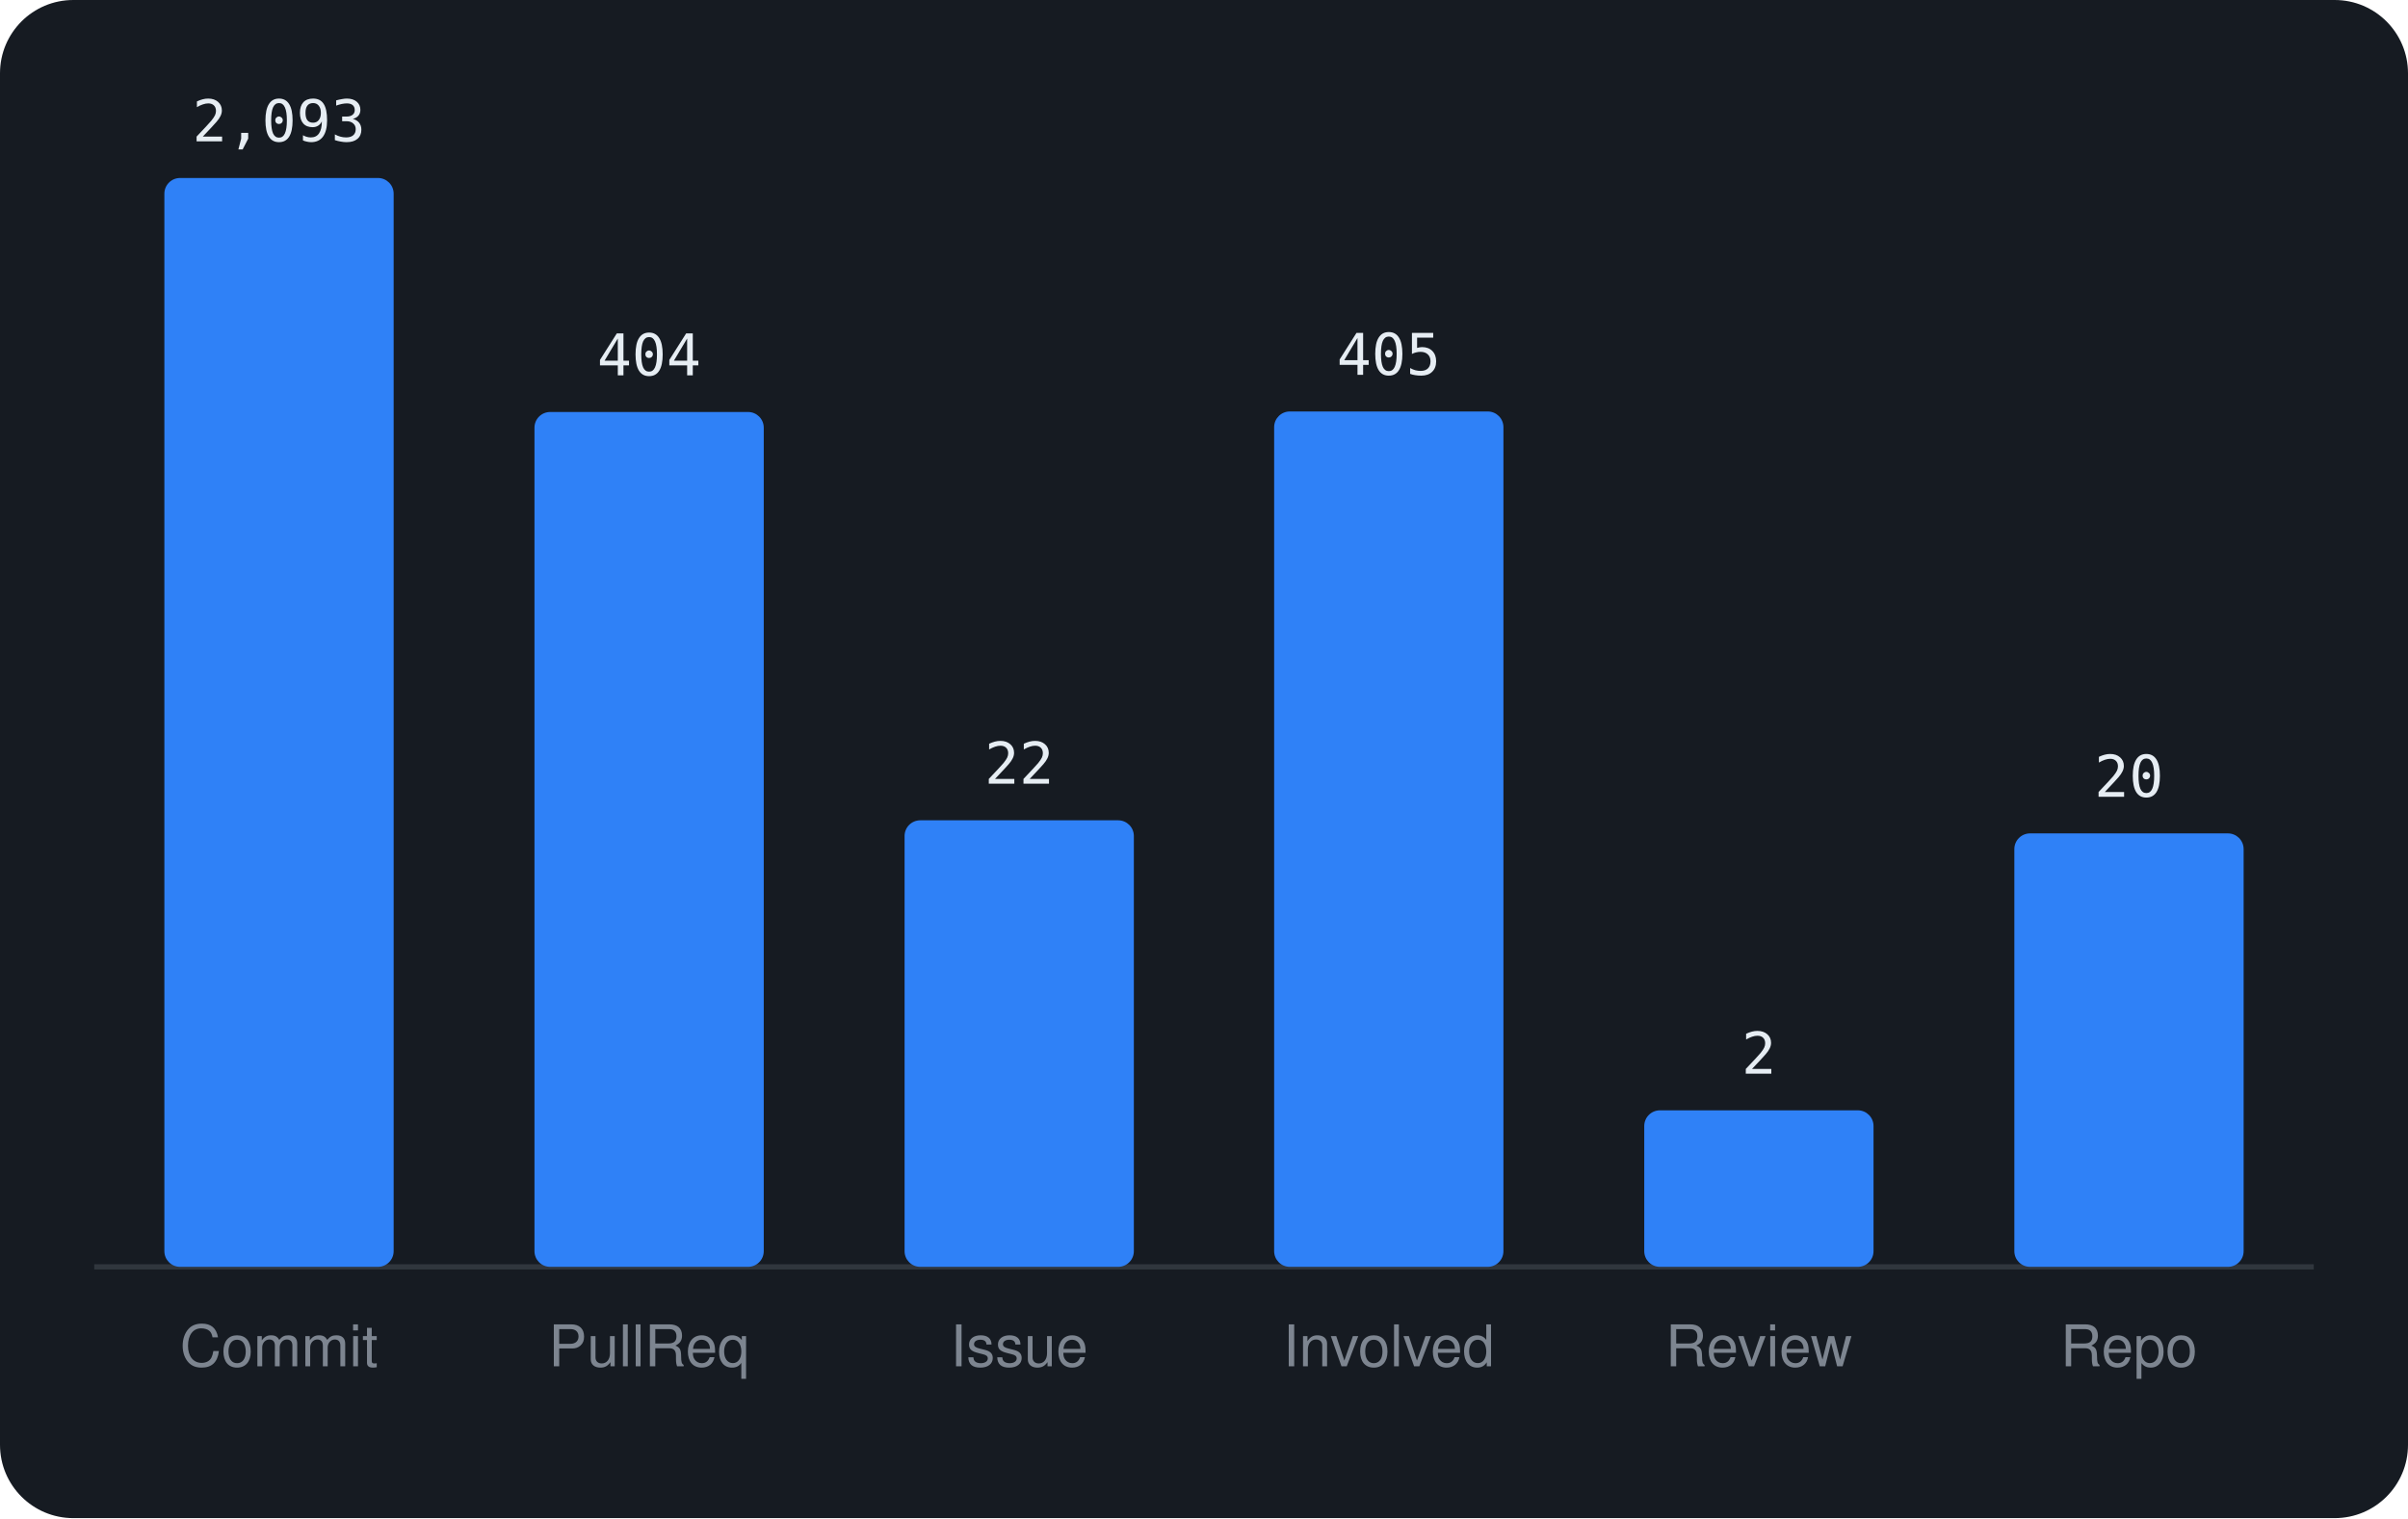
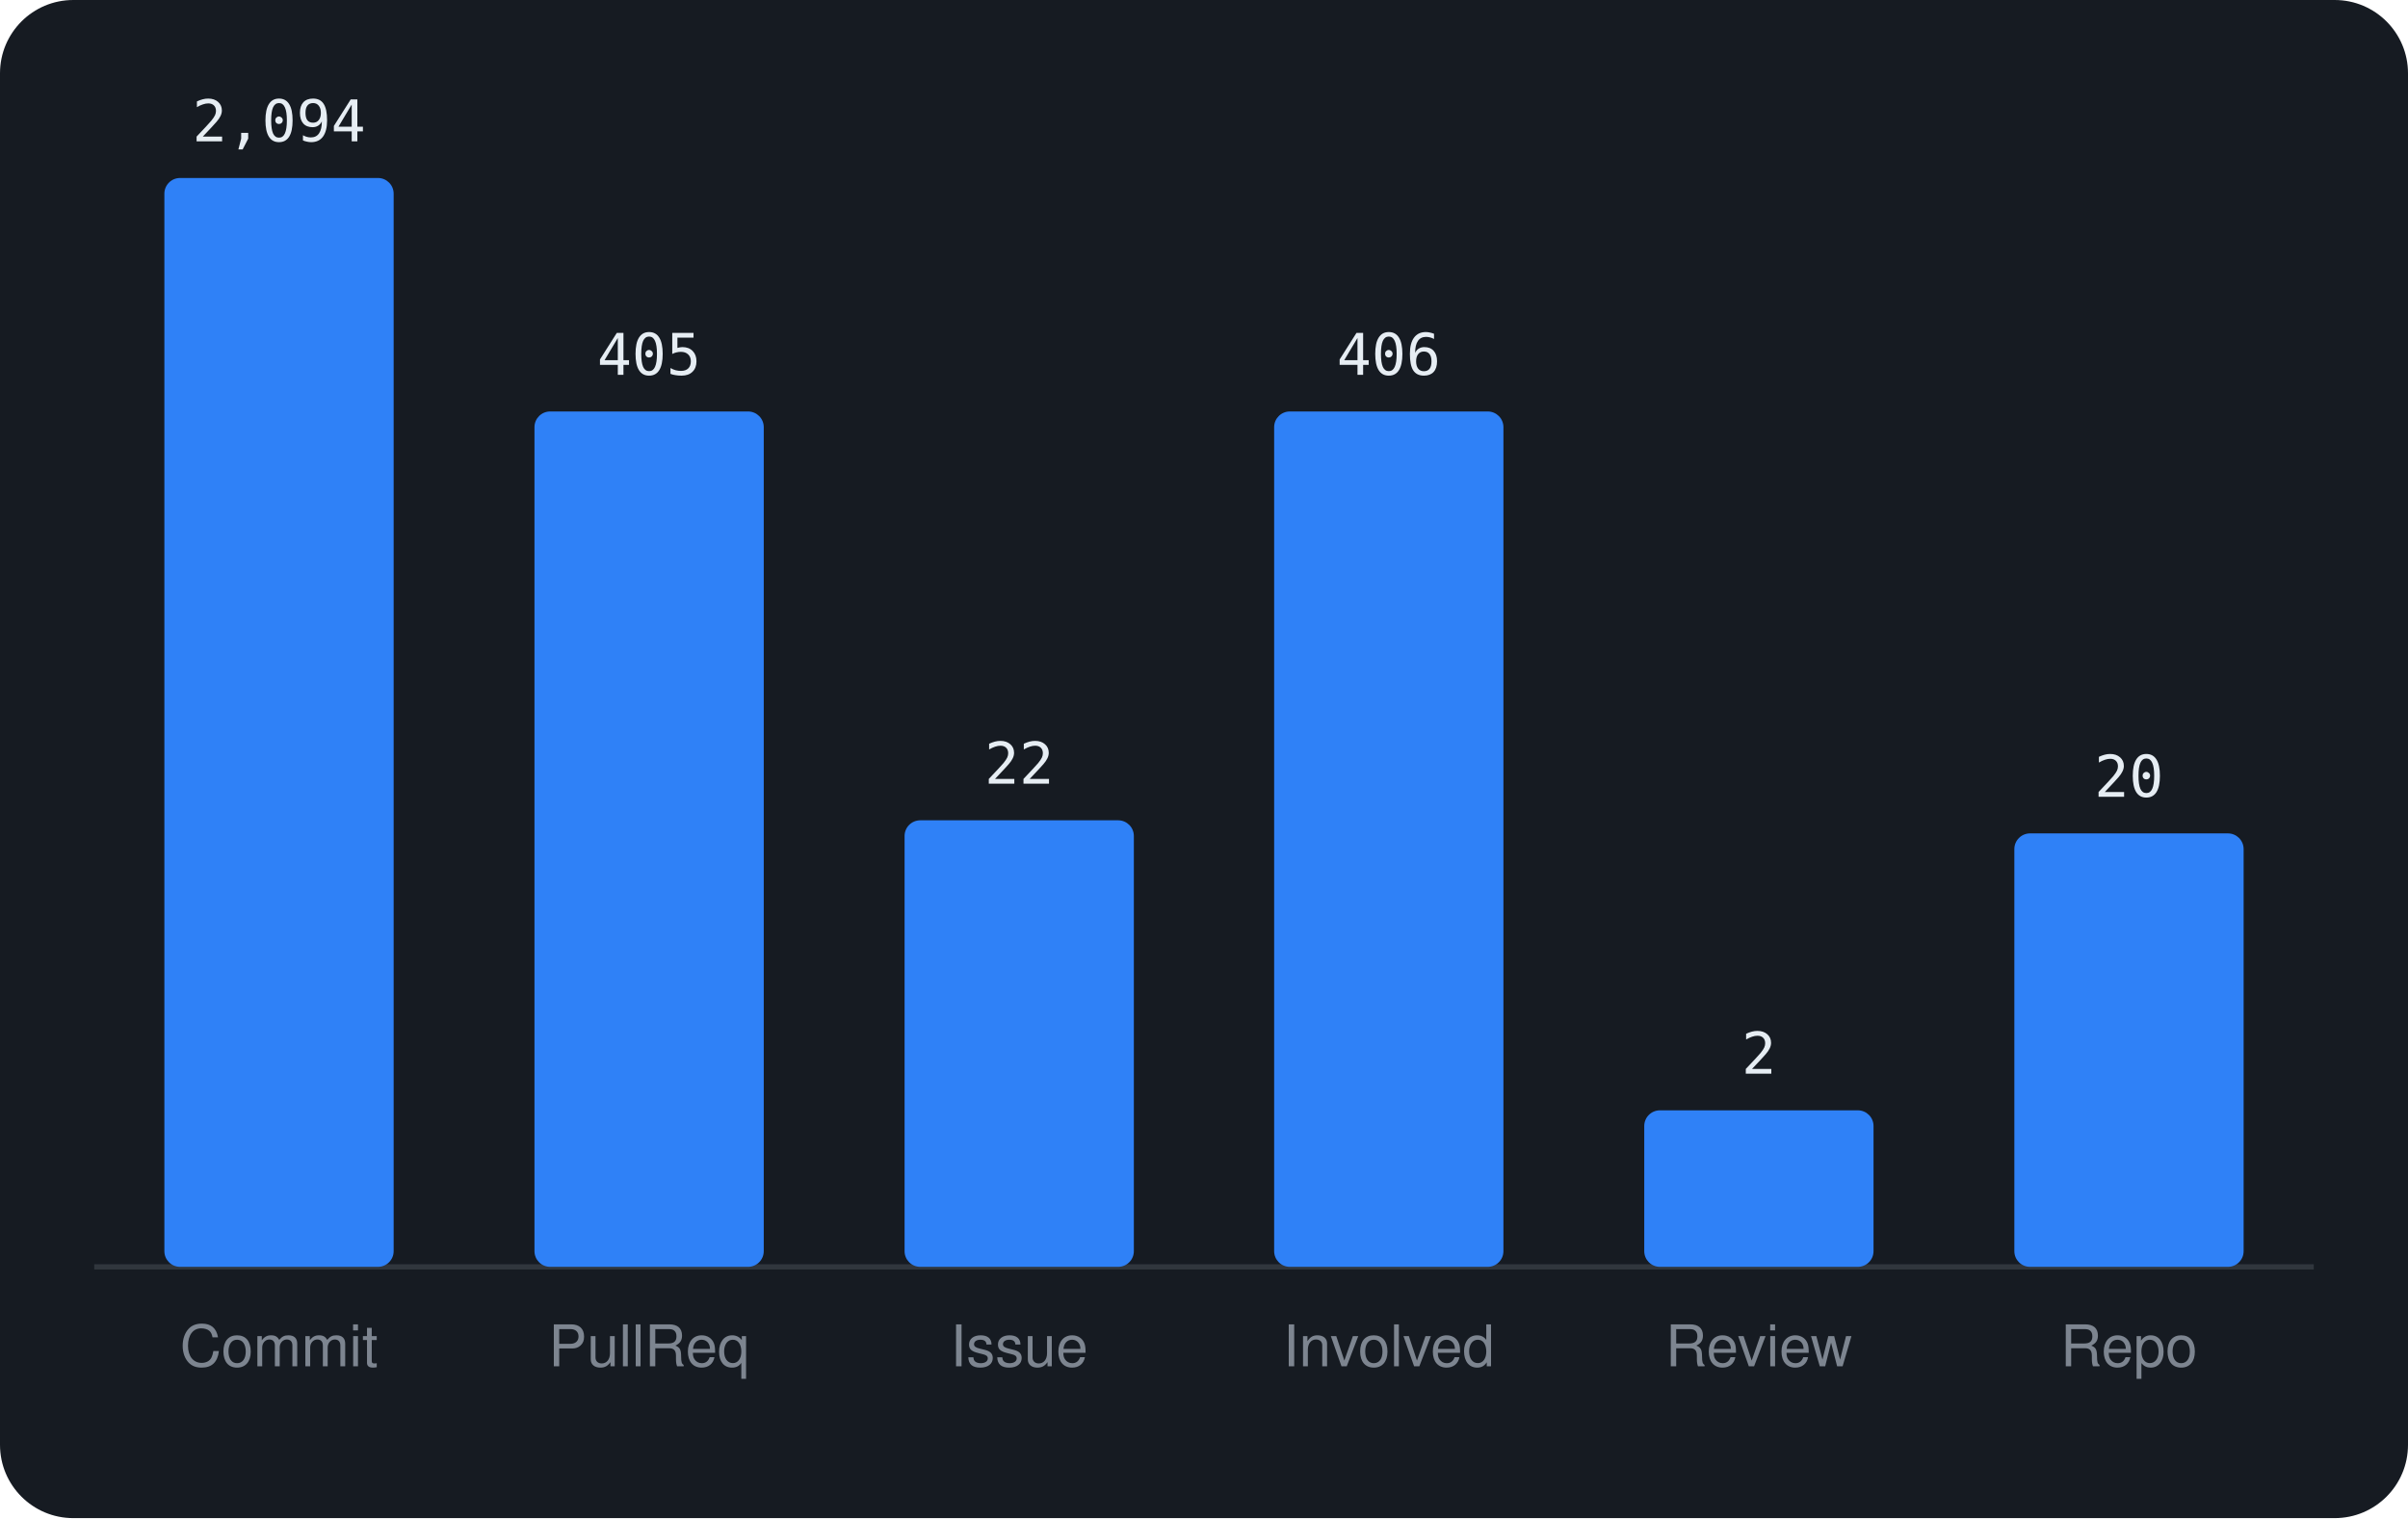
<svg xmlns="http://www.w3.org/2000/svg" viewBox="0 0 460 290" width="460" height="290" font-family="-apple-system,BlinkMacSystemFont,'Segoe UI',Helvetica,Arial,sans-serif">
  <rect width="460" height="290" rx="14" fill="#161b22" />
  <line x1="18" y1="242" x2="442" y2="242" stroke="#30363d" />
  <rect x="31.4" y="34.0" width="43.8" height="208.0" rx="3" fill="#2f81f7" />
-   <text x="53.3" y="27.0" text-anchor="middle" font-size="11" font-family="monospace" fill="#e6edf3">2,093</text>
+   <text x="53.3" y="27.0" text-anchor="middle" font-size="11" font-family="monospace" fill="#e6edf3">2,094</text>
  <text x="53.3" y="261" text-anchor="middle" font-size="11" fill="#7d8590">Commit</text>
-   <rect x="102.1" y="78.7" width="43.8" height="163.3" rx="3" fill="#2f81f7" />
-   <text x="124.0" y="71.7" text-anchor="middle" font-size="11" font-family="monospace" fill="#e6edf3">404</text>
+   <rect x="102.1" y="78.6" width="43.8" height="163.4" rx="3" fill="#2f81f7" />
+   <text x="124.0" y="71.6" text-anchor="middle" font-size="11" font-family="monospace" fill="#e6edf3">405</text>
  <text x="124.0" y="261" text-anchor="middle" font-size="11" fill="#7d8590">PullReq</text>
  <rect x="172.8" y="156.7" width="43.8" height="85.3" rx="3" fill="#2f81f7" />
  <text x="194.7" y="149.7" text-anchor="middle" font-size="11" font-family="monospace" fill="#e6edf3">22</text>
  <text x="194.7" y="261" text-anchor="middle" font-size="11" fill="#7d8590">Issue</text>
  <rect x="243.4" y="78.6" width="43.8" height="163.4" rx="3" fill="#2f81f7" />
-   <text x="265.3" y="71.6" text-anchor="middle" font-size="11" font-family="monospace" fill="#e6edf3">405</text>
+   <text x="265.3" y="71.6" text-anchor="middle" font-size="11" font-family="monospace" fill="#e6edf3">406</text>
  <text x="265.3" y="261" text-anchor="middle" font-size="11" fill="#7d8590">Involved</text>
  <rect x="314.1" y="212.1" width="43.8" height="29.9" rx="3" fill="#2f81f7" />
  <text x="336.0" y="205.1" text-anchor="middle" font-size="11" font-family="monospace" fill="#e6edf3">2</text>
  <text x="336.0" y="261" text-anchor="middle" font-size="11" fill="#7d8590">Review</text>
  <rect x="384.8" y="159.2" width="43.8" height="82.8" rx="3" fill="#2f81f7" />
  <text x="406.7" y="152.2" text-anchor="middle" font-size="11" font-family="monospace" fill="#e6edf3">20</text>
  <text x="406.7" y="261" text-anchor="middle" font-size="11" fill="#7d8590">Repo</text>
</svg>
